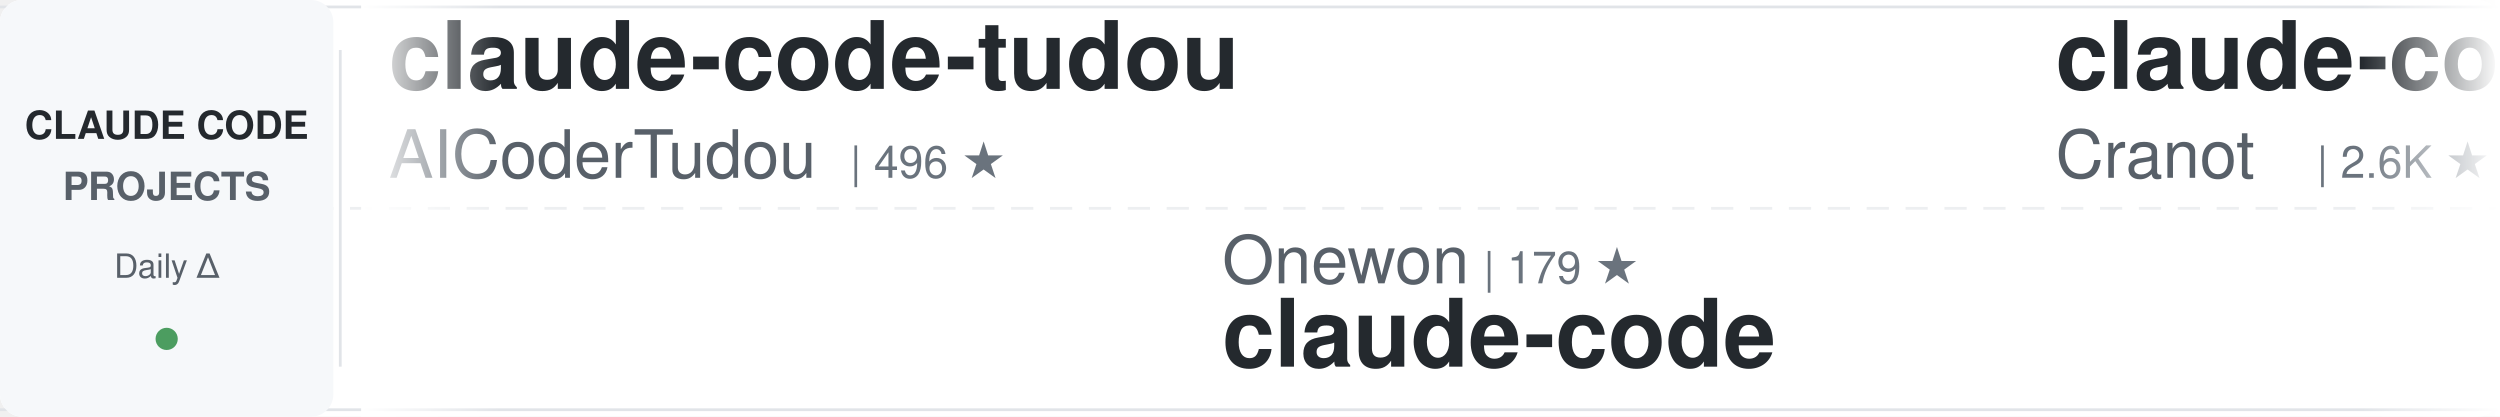
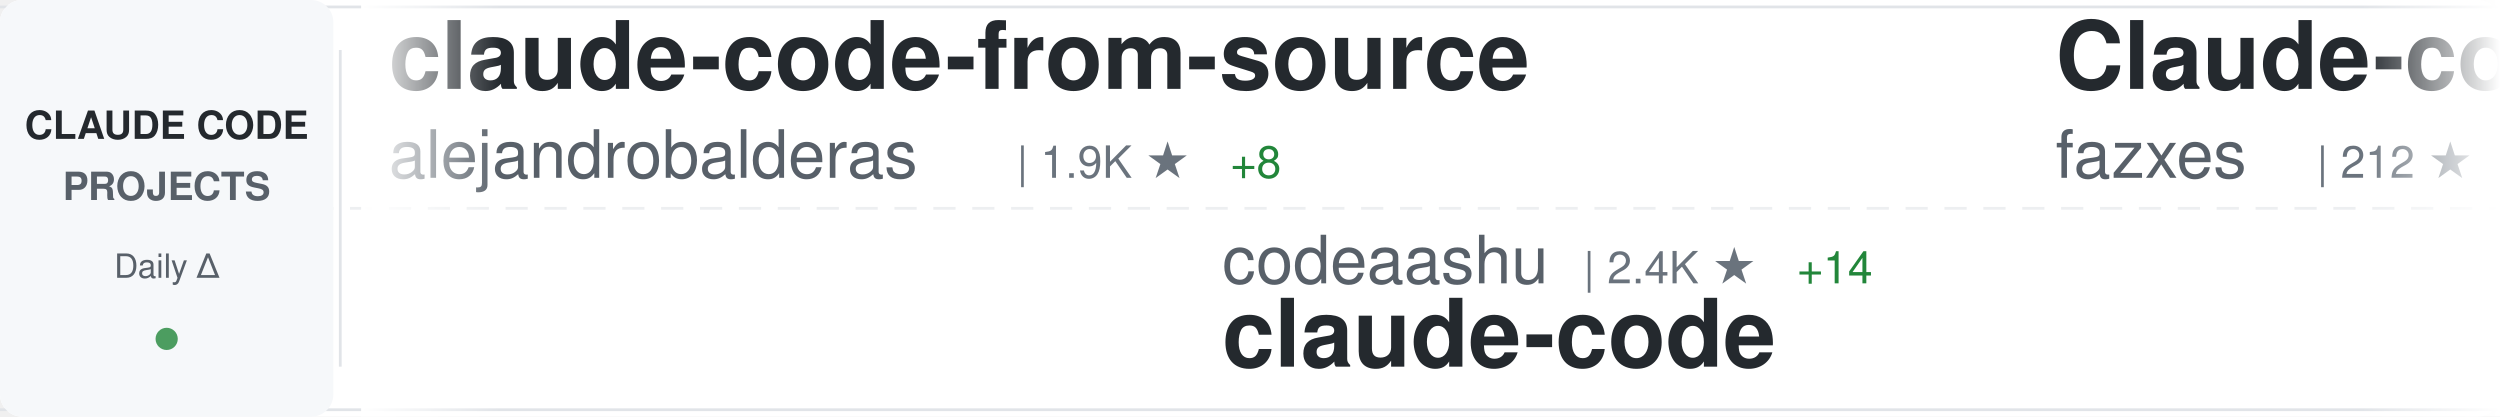
<svg xmlns="http://www.w3.org/2000/svg" width="900" height="150">
  <defs>
    <linearGradient id="awesomeLeftFade" x1="0%" y1="0%" x2="100%" y2="0%">
      <stop offset="0%" style="stop-color:#ffffff;stop-opacity:1" />
      <stop offset="100%" style="stop-color:#ffffff;stop-opacity:0" />
    </linearGradient>
    <linearGradient id="awesomeRightFade" x1="0%" y1="0%" x2="100%" y2="0%">
      <stop offset="0%" style="stop-color:#ffffff;stop-opacity:0" />
      <stop offset="100%" style="stop-color:#ffffff;stop-opacity:1" />
    </linearGradient>
  </defs>
  <rect width="900" height="150" fill="#ffffff" rx="8" />
  <rect x="0" y="2" width="900" height="1" fill="#e1e4e8" />
  <rect x="0" y="147" width="900" height="1" fill="#e1e4e8" />
  <line x1="0" y1="75" x2="900" y2="75" stroke="#e1e4e8" stroke-width="1" stroke-dasharray="8 6" opacity="0.6" />
  <rect x="0" y="0" width="120" height="150" fill="#f6f8fa" rx="8" />
  <text x="60" y="50" font-family="-apple-system, BlinkMacSystemFont, 'Segoe UI', Helvetica, Arial, sans-serif" font-size="14" font-weight="600" fill="#24292e" text-anchor="middle">CLAUDE CODE</text>
  <text x="60" y="72" font-family="-apple-system, BlinkMacSystemFont, 'Segoe UI', Helvetica, Arial, sans-serif" font-size="14" font-weight="600" fill="#586069" text-anchor="middle">PROJECTS</text>
  <text x="60" y="100" font-family="-apple-system, BlinkMacSystemFont, 'Segoe UI', Helvetica, Arial, sans-serif" font-size="12" font-weight="500" fill="#586069" text-anchor="middle">Daily Δ</text>
  <circle cx="60" cy="122" r="4" fill="#22863a" opacity="0.8" />
  <rect x="122" y="18" width="1" height="114" fill="#e1e4e8" />
  <clipPath id="awesomeTickerClip">
    <rect x="130" y="0" width="770" height="150" />
  </clipPath>
  <g clip-path="url(#awesomeTickerClip)">
    <g id="awesomeTickerItems">
      <animateTransform attributeName="transform" attributeType="XML" type="translate" from="0 0" to="-3000 0" dur="54s" repeatCount="indefinite" />
      <g transform="translate(0, 0)">
-         <text x="140" y="32" font-family="-apple-system, BlinkMacSystemFont, 'Segoe UI', Helvetica, Arial, sans-serif" font-size="34" font-weight="600" fill="#24292e">claude-code-tudou</text>
-         <text x="140" y="64" font-family="-apple-system, BlinkMacSystemFont, 'Segoe UI', Helvetica, Arial, sans-serif" font-size="24" font-weight="400" fill="#586069">AICoderTudou</text>
-         <text x="306" y="64" font-family="-apple-system, BlinkMacSystemFont, 'Segoe UI', Helvetica, Arial, sans-serif" font-size="16" font-weight="500" fill="#6a737d">| 496 ★</text>
+         <text x="140" y="32" font-family="-apple-system, BlinkMacSystemFont, 'Segoe UI', Helvetica, Arial, sans-serif" font-size="34" font-weight="600" fill="#24292e">claude-code-from-source</text>
+         <text x="140" y="64" font-family="-apple-system, BlinkMacSystemFont, 'Segoe UI', Helvetica, Arial, sans-serif" font-size="24" font-weight="400" fill="#586069">alejandrobalderas</text>
+         <text x="366" y="64" font-family="-apple-system, BlinkMacSystemFont, 'Segoe UI', Helvetica, Arial, sans-serif" font-size="16" font-weight="500" fill="#6a737d">| 1.9K ★</text>
+         <text x="443" y="64" font-family="-apple-system, BlinkMacSystemFont, 'Segoe UI', Helvetica, Arial, sans-serif" font-size="16" font-weight="500" fill="#22863a"> +8</text>
      </g>
      <g transform="translate(300, 0)">
-         <text x="140" y="102" font-family="-apple-system, BlinkMacSystemFont, 'Segoe UI', Helvetica, Arial, sans-serif" font-size="24" font-weight="400" fill="#586069">Onewon</text>
-         <text x="234" y="102" font-family="-apple-system, BlinkMacSystemFont, 'Segoe UI', Helvetica, Arial, sans-serif" font-size="16" font-weight="500" fill="#6a737d">| 179 ★</text>
+         <text x="140" y="102" font-family="-apple-system, BlinkMacSystemFont, 'Segoe UI', Helvetica, Arial, sans-serif" font-size="24" font-weight="400" fill="#586069">codeaashu</text>
+         <text x="270" y="102" font-family="-apple-system, BlinkMacSystemFont, 'Segoe UI', Helvetica, Arial, sans-serif" font-size="16" font-weight="500" fill="#6a737d">| 2.4K ★</text>
+         <text x="347" y="102" font-family="-apple-system, BlinkMacSystemFont, 'Segoe UI', Helvetica, Arial, sans-serif" font-size="16" font-weight="500" fill="#22863a"> +14</text>
        <text x="140" y="132" font-family="-apple-system, BlinkMacSystemFont, 'Segoe UI', Helvetica, Arial, sans-serif" font-size="34" font-weight="600" fill="#24292e">claude-code</text>
      </g>
      <g transform="translate(600, 0)">
-         <text x="140" y="32" font-family="-apple-system, BlinkMacSystemFont, 'Segoe UI', Helvetica, Arial, sans-serif" font-size="34" font-weight="600" fill="#24292e">claude-code-guide</text>
-         <text x="140" y="64" font-family="-apple-system, BlinkMacSystemFont, 'Segoe UI', Helvetica, Arial, sans-serif" font-size="24" font-weight="400" fill="#586069">Cranot</text>
-         <text x="234" y="64" font-family="-apple-system, BlinkMacSystemFont, 'Segoe UI', Helvetica, Arial, sans-serif" font-size="16" font-weight="500" fill="#6a737d">| 2.6K ★</text>
-         <text x="311" y="64" font-family="-apple-system, BlinkMacSystemFont, 'Segoe UI', Helvetica, Arial, sans-serif" font-size="16" font-weight="500" fill="#22863a"> +1</text>
+         <text x="140" y="32" font-family="-apple-system, BlinkMacSystemFont, 'Segoe UI', Helvetica, Arial, sans-serif" font-size="34" font-weight="600" fill="#24292e">Claude-code</text>
+         <text x="140" y="64" font-family="-apple-system, BlinkMacSystemFont, 'Segoe UI', Helvetica, Arial, sans-serif" font-size="24" font-weight="400" fill="#586069">fazxes</text>
+         <text x="234" y="64" font-family="-apple-system, BlinkMacSystemFont, 'Segoe UI', Helvetica, Arial, sans-serif" font-size="16" font-weight="500" fill="#6a737d">| 212 ★</text>
      </g>
      <g transform="translate(900, 0)">
+         <text x="140" y="102" font-family="-apple-system, BlinkMacSystemFont, 'Segoe UI', Helvetica, Arial, sans-serif" font-size="24" font-weight="400" fill="#586069">bfly123</text>
+         <text x="246" y="102" font-family="-apple-system, BlinkMacSystemFont, 'Segoe UI', Helvetica, Arial, sans-serif" font-size="16" font-weight="500" fill="#6a737d">| 2.5K ★</text>
+         <text x="323" y="102" font-family="-apple-system, BlinkMacSystemFont, 'Segoe UI', Helvetica, Arial, sans-serif" font-size="16" font-weight="500" fill="#22863a"> +9</text>
+         <text x="140" y="132" font-family="-apple-system, BlinkMacSystemFont, 'Segoe UI', Helvetica, Arial, sans-serif" font-size="34" font-weight="600" fill="#24292e">claude_codex_bridge</text>
+       </g>
+       <g transform="translate(1200, 0)">
+         <text x="140" y="32" font-family="-apple-system, BlinkMacSystemFont, 'Segoe UI', Helvetica, Arial, sans-serif" font-size="34" font-weight="600" fill="#24292e">claude-code-sub-agents</text>
+         <text x="140" y="64" font-family="-apple-system, BlinkMacSystemFont, 'Segoe UI', Helvetica, Arial, sans-serif" font-size="24" font-weight="400" fill="#586069">lst97</text>
+         <text x="222" y="64" font-family="-apple-system, BlinkMacSystemFont, 'Segoe UI', Helvetica, Arial, sans-serif" font-size="16" font-weight="500" fill="#6a737d">| 1.6K ★</text>
+         <text x="299" y="64" font-family="-apple-system, BlinkMacSystemFont, 'Segoe UI', Helvetica, Arial, sans-serif" font-size="16" font-weight="500" fill="#22863a"> +1</text>
+       </g>
+       <g transform="translate(1500, 0)">
+         <text x="140" y="102" font-family="-apple-system, BlinkMacSystemFont, 'Segoe UI', Helvetica, Arial, sans-serif" font-size="24" font-weight="400" fill="#586069">1rgs</text>
+         <text x="210" y="102" font-family="-apple-system, BlinkMacSystemFont, 'Segoe UI', Helvetica, Arial, sans-serif" font-size="16" font-weight="500" fill="#6a737d">| 3.5K ★</text>
+         <text x="287" y="102" font-family="-apple-system, BlinkMacSystemFont, 'Segoe UI', Helvetica, Arial, sans-serif" font-size="16" font-weight="500" fill="#22863a"> +5</text>
+         <text x="140" y="132" font-family="-apple-system, BlinkMacSystemFont, 'Segoe UI', Helvetica, Arial, sans-serif" font-size="34" font-weight="600" fill="#24292e">claude-code-proxy</text>
+       </g>
+       <g transform="translate(1800, 0)">
+         <text x="140" y="32" font-family="-apple-system, BlinkMacSystemFont, 'Segoe UI', Helvetica, Arial, sans-serif" font-size="34" font-weight="600" fill="#24292e">claude-code</text>
+         <text x="140" y="64" font-family="-apple-system, BlinkMacSystemFont, 'Segoe UI', Helvetica, Arial, sans-serif" font-size="24" font-weight="400" fill="#586069">lowcortisolprogrammer</text>
+         <text x="414" y="64" font-family="-apple-system, BlinkMacSystemFont, 'Segoe UI', Helvetica, Arial, sans-serif" font-size="16" font-weight="500" fill="#6a737d">| 173 ★</text>
+       </g>
+       <g transform="translate(2100, 0)">
+         <text x="140" y="102" font-family="-apple-system, BlinkMacSystemFont, 'Segoe UI', Helvetica, Arial, sans-serif" font-size="24" font-weight="400" fill="#586069">anthropics</text>
+         <text x="282" y="102" font-family="-apple-system, BlinkMacSystemFont, 'Segoe UI', Helvetica, Arial, sans-serif" font-size="16" font-weight="500" fill="#6a737d">| 127.6K ★</text>
+         <text x="377" y="102" font-family="-apple-system, BlinkMacSystemFont, 'Segoe UI', Helvetica, Arial, sans-serif" font-size="16" font-weight="500" fill="#22863a"> +395</text>
+         <text x="140" y="132" font-family="-apple-system, BlinkMacSystemFont, 'Segoe UI', Helvetica, Arial, sans-serif" font-size="34" font-weight="600" fill="#24292e">skills</text>
+       </g>
+       <g transform="translate(2400, 0)">
+         <text x="140" y="32" font-family="-apple-system, BlinkMacSystemFont, 'Segoe UI', Helvetica, Arial, sans-serif" font-size="34" font-weight="600" fill="#24292e">claude-code-from-scratch</text>
+         <text x="140" y="64" font-family="-apple-system, BlinkMacSystemFont, 'Segoe UI', Helvetica, Arial, sans-serif" font-size="24" font-weight="400" fill="#586069">Windy3f3f3f3f</text>
+         <text x="318" y="64" font-family="-apple-system, BlinkMacSystemFont, 'Segoe UI', Helvetica, Arial, sans-serif" font-size="16" font-weight="500" fill="#6a737d">| 1.1K ★</text>
+         <text x="395" y="64" font-family="-apple-system, BlinkMacSystemFont, 'Segoe UI', Helvetica, Arial, sans-serif" font-size="16" font-weight="500" fill="#22863a"> +6</text>
+       </g>
+       <g transform="translate(2700, 0)">
+         <text x="140" y="102" font-family="-apple-system, BlinkMacSystemFont, 'Segoe UI', Helvetica, Arial, sans-serif" font-size="24" font-weight="400" fill="#586069">ykdojo</text>
+         <text x="234" y="102" font-family="-apple-system, BlinkMacSystemFont, 'Segoe UI', Helvetica, Arial, sans-serif" font-size="16" font-weight="500" fill="#6a737d">| 8.1K ★</text>
+         <text x="311" y="102" font-family="-apple-system, BlinkMacSystemFont, 'Segoe UI', Helvetica, Arial, sans-serif" font-size="16" font-weight="500" fill="#22863a"> +16</text>
+         <text x="140" y="132" font-family="-apple-system, BlinkMacSystemFont, 'Segoe UI', Helvetica, Arial, sans-serif" font-size="34" font-weight="600" fill="#24292e">claude-code-tips</text>
+       </g>
+       <g transform="translate(3000, 0)">
+         <text x="140" y="32" font-family="-apple-system, BlinkMacSystemFont, 'Segoe UI', Helvetica, Arial, sans-serif" font-size="34" font-weight="600" fill="#24292e">claude-code-from-source</text>
+         <text x="140" y="64" font-family="-apple-system, BlinkMacSystemFont, 'Segoe UI', Helvetica, Arial, sans-serif" font-size="24" font-weight="400" fill="#586069">alejandrobalderas</text>
+         <text x="366" y="64" font-family="-apple-system, BlinkMacSystemFont, 'Segoe UI', Helvetica, Arial, sans-serif" font-size="16" font-weight="500" fill="#6a737d">| 1.9K ★</text>
+         <text x="443" y="64" font-family="-apple-system, BlinkMacSystemFont, 'Segoe UI', Helvetica, Arial, sans-serif" font-size="16" font-weight="500" fill="#22863a"> +8</text>
+       </g>
+       <g transform="translate(3300, 0)">
        <text x="140" y="102" font-family="-apple-system, BlinkMacSystemFont, 'Segoe UI', Helvetica, Arial, sans-serif" font-size="24" font-weight="400" fill="#586069">codeaashu</text>
        <text x="270" y="102" font-family="-apple-system, BlinkMacSystemFont, 'Segoe UI', Helvetica, Arial, sans-serif" font-size="16" font-weight="500" fill="#6a737d">| 2.4K ★</text>
-         <text x="347" y="102" font-family="-apple-system, BlinkMacSystemFont, 'Segoe UI', Helvetica, Arial, sans-serif" font-size="16" font-weight="500" fill="#22863a"> +15</text>
-         <text x="140" y="132" font-family="-apple-system, BlinkMacSystemFont, 'Segoe UI', Helvetica, Arial, sans-serif" font-size="34" font-weight="600" fill="#24292e">claude-code</text>
-       </g>
-       <g transform="translate(1200, 0)">
-         <text x="140" y="32" font-family="-apple-system, BlinkMacSystemFont, 'Segoe UI', Helvetica, Arial, sans-serif" font-size="34" font-weight="600" fill="#24292e">claude-code-hub</text>
-         <text x="140" y="64" font-family="-apple-system, BlinkMacSystemFont, 'Segoe UI', Helvetica, Arial, sans-serif" font-size="24" font-weight="400" fill="#586069">ding113</text>
-         <text x="246" y="64" font-family="-apple-system, BlinkMacSystemFont, 'Segoe UI', Helvetica, Arial, sans-serif" font-size="16" font-weight="500" fill="#6a737d">| 2.7K ★</text>
-         <text x="323" y="64" font-family="-apple-system, BlinkMacSystemFont, 'Segoe UI', Helvetica, Arial, sans-serif" font-size="16" font-weight="500" fill="#22863a"> +8</text>
-       </g>
-       <g transform="translate(1500, 0)">
-         <text x="140" y="102" font-family="-apple-system, BlinkMacSystemFont, 'Segoe UI', Helvetica, Arial, sans-serif" font-size="24" font-weight="400" fill="#586069">guanshan</text>
-         <text x="258" y="102" font-family="-apple-system, BlinkMacSystemFont, 'Segoe UI', Helvetica, Arial, sans-serif" font-size="16" font-weight="500" fill="#6a737d">| 57 ★</text>
-         <text x="140" y="132" font-family="-apple-system, BlinkMacSystemFont, 'Segoe UI', Helvetica, Arial, sans-serif" font-size="34" font-weight="600" fill="#24292e">ClaudeCode</text>
-       </g>
-       <g transform="translate(1800, 0)">
-         <text x="140" y="32" font-family="-apple-system, BlinkMacSystemFont, 'Segoe UI', Helvetica, Arial, sans-serif" font-size="34" font-weight="600" fill="#24292e">claude-code-proxy</text>
-         <text x="140" y="64" font-family="-apple-system, BlinkMacSystemFont, 'Segoe UI', Helvetica, Arial, sans-serif" font-size="24" font-weight="400" fill="#586069">1rgs</text>
-         <text x="210" y="64" font-family="-apple-system, BlinkMacSystemFont, 'Segoe UI', Helvetica, Arial, sans-serif" font-size="16" font-weight="500" fill="#6a737d">| 3.5K ★</text>
-         <text x="287" y="64" font-family="-apple-system, BlinkMacSystemFont, 'Segoe UI', Helvetica, Arial, sans-serif" font-size="16" font-weight="500" fill="#22863a"> +4</text>
-       </g>
-       <g transform="translate(2100, 0)">
-         <text x="140" y="102" font-family="-apple-system, BlinkMacSystemFont, 'Segoe UI', Helvetica, Arial, sans-serif" font-size="24" font-weight="400" fill="#586069">disler</text>
-         <text x="234" y="102" font-family="-apple-system, BlinkMacSystemFont, 'Segoe UI', Helvetica, Arial, sans-serif" font-size="16" font-weight="500" fill="#6a737d">| 3.6K ★</text>
-         <text x="311" y="102" font-family="-apple-system, BlinkMacSystemFont, 'Segoe UI', Helvetica, Arial, sans-serif" font-size="16" font-weight="500" fill="#22863a"> +6</text>
-         <text x="140" y="132" font-family="-apple-system, BlinkMacSystemFont, 'Segoe UI', Helvetica, Arial, sans-serif" font-size="34" font-weight="600" fill="#24292e">claude-code-hooks-master...</text>
-       </g>
-       <g transform="translate(2400, 0)">
-         <text x="140" y="32" font-family="-apple-system, BlinkMacSystemFont, 'Segoe UI', Helvetica, Arial, sans-serif" font-size="34" font-weight="600" fill="#24292e">Auto-claude-code-researc...</text>
-         <text x="140" y="64" font-family="-apple-system, BlinkMacSystemFont, 'Segoe UI', Helvetica, Arial, sans-serif" font-size="24" font-weight="400" fill="#586069">wanshuiyin</text>
-         <text x="282" y="64" font-family="-apple-system, BlinkMacSystemFont, 'Segoe UI', Helvetica, Arial, sans-serif" font-size="16" font-weight="500" fill="#6a737d">| 8.0K ★</text>
-         <text x="359" y="64" font-family="-apple-system, BlinkMacSystemFont, 'Segoe UI', Helvetica, Arial, sans-serif" font-size="16" font-weight="500" fill="#22863a"> +59</text>
-       </g>
-       <g transform="translate(2700, 0)">
-         <text x="140" y="102" font-family="-apple-system, BlinkMacSystemFont, 'Segoe UI', Helvetica, Arial, sans-serif" font-size="24" font-weight="400" fill="#586069">RichardAtCT</text>
-         <text x="294" y="102" font-family="-apple-system, BlinkMacSystemFont, 'Segoe UI', Helvetica, Arial, sans-serif" font-size="16" font-weight="500" fill="#6a737d">| 2.5K ★</text>
-         <text x="371" y="102" font-family="-apple-system, BlinkMacSystemFont, 'Segoe UI', Helvetica, Arial, sans-serif" font-size="16" font-weight="500" fill="#22863a"> +5</text>
-         <text x="140" y="132" font-family="-apple-system, BlinkMacSystemFont, 'Segoe UI', Helvetica, Arial, sans-serif" font-size="34" font-weight="600" fill="#24292e">claude-code-telegram</text>
-       </g>
-       <g transform="translate(3000, 0)">
-         <text x="140" y="32" font-family="-apple-system, BlinkMacSystemFont, 'Segoe UI', Helvetica, Arial, sans-serif" font-size="34" font-weight="600" fill="#24292e">claude-code-tudou</text>
-         <text x="140" y="64" font-family="-apple-system, BlinkMacSystemFont, 'Segoe UI', Helvetica, Arial, sans-serif" font-size="24" font-weight="400" fill="#586069">AICoderTudou</text>
-         <text x="306" y="64" font-family="-apple-system, BlinkMacSystemFont, 'Segoe UI', Helvetica, Arial, sans-serif" font-size="16" font-weight="500" fill="#6a737d">| 496 ★</text>
-       </g>
-       <g transform="translate(3300, 0)">
-         <text x="140" y="102" font-family="-apple-system, BlinkMacSystemFont, 'Segoe UI', Helvetica, Arial, sans-serif" font-size="24" font-weight="400" fill="#586069">Onewon</text>
-         <text x="234" y="102" font-family="-apple-system, BlinkMacSystemFont, 'Segoe UI', Helvetica, Arial, sans-serif" font-size="16" font-weight="500" fill="#6a737d">| 179 ★</text>
+         <text x="347" y="102" font-family="-apple-system, BlinkMacSystemFont, 'Segoe UI', Helvetica, Arial, sans-serif" font-size="16" font-weight="500" fill="#22863a"> +14</text>
        <text x="140" y="132" font-family="-apple-system, BlinkMacSystemFont, 'Segoe UI', Helvetica, Arial, sans-serif" font-size="34" font-weight="600" fill="#24292e">claude-code</text>
      </g>
      <g transform="translate(3600, 0)">
-         <text x="140" y="32" font-family="-apple-system, BlinkMacSystemFont, 'Segoe UI', Helvetica, Arial, sans-serif" font-size="34" font-weight="600" fill="#24292e">claude-code-guide</text>
-         <text x="140" y="64" font-family="-apple-system, BlinkMacSystemFont, 'Segoe UI', Helvetica, Arial, sans-serif" font-size="24" font-weight="400" fill="#586069">Cranot</text>
-         <text x="234" y="64" font-family="-apple-system, BlinkMacSystemFont, 'Segoe UI', Helvetica, Arial, sans-serif" font-size="16" font-weight="500" fill="#6a737d">| 2.6K ★</text>
-         <text x="311" y="64" font-family="-apple-system, BlinkMacSystemFont, 'Segoe UI', Helvetica, Arial, sans-serif" font-size="16" font-weight="500" fill="#22863a"> +1</text>
+         <text x="140" y="32" font-family="-apple-system, BlinkMacSystemFont, 'Segoe UI', Helvetica, Arial, sans-serif" font-size="34" font-weight="600" fill="#24292e">Claude-code</text>
+         <text x="140" y="64" font-family="-apple-system, BlinkMacSystemFont, 'Segoe UI', Helvetica, Arial, sans-serif" font-size="24" font-weight="400" fill="#586069">fazxes</text>
+         <text x="234" y="64" font-family="-apple-system, BlinkMacSystemFont, 'Segoe UI', Helvetica, Arial, sans-serif" font-size="16" font-weight="500" fill="#6a737d">| 212 ★</text>
      </g>
      <g transform="translate(3900, 0)">
-         <text x="140" y="102" font-family="-apple-system, BlinkMacSystemFont, 'Segoe UI', Helvetica, Arial, sans-serif" font-size="24" font-weight="400" fill="#586069">codeaashu</text>
-         <text x="270" y="102" font-family="-apple-system, BlinkMacSystemFont, 'Segoe UI', Helvetica, Arial, sans-serif" font-size="16" font-weight="500" fill="#6a737d">| 2.4K ★</text>
-         <text x="347" y="102" font-family="-apple-system, BlinkMacSystemFont, 'Segoe UI', Helvetica, Arial, sans-serif" font-size="16" font-weight="500" fill="#22863a"> +15</text>
-         <text x="140" y="132" font-family="-apple-system, BlinkMacSystemFont, 'Segoe UI', Helvetica, Arial, sans-serif" font-size="34" font-weight="600" fill="#24292e">claude-code</text>
+         <text x="140" y="102" font-family="-apple-system, BlinkMacSystemFont, 'Segoe UI', Helvetica, Arial, sans-serif" font-size="24" font-weight="400" fill="#586069">bfly123</text>
+         <text x="246" y="102" font-family="-apple-system, BlinkMacSystemFont, 'Segoe UI', Helvetica, Arial, sans-serif" font-size="16" font-weight="500" fill="#6a737d">| 2.5K ★</text>
+         <text x="323" y="102" font-family="-apple-system, BlinkMacSystemFont, 'Segoe UI', Helvetica, Arial, sans-serif" font-size="16" font-weight="500" fill="#22863a"> +9</text>
+         <text x="140" y="132" font-family="-apple-system, BlinkMacSystemFont, 'Segoe UI', Helvetica, Arial, sans-serif" font-size="34" font-weight="600" fill="#24292e">claude_codex_bridge</text>
      </g>
    </g>
  </g>
  <rect x="130" y="0" width="50" height="150" fill="url(#awesomeLeftFade)" />
  <rect x="850" y="0" width="50" height="150" fill="url(#awesomeRightFade)" />
</svg>
